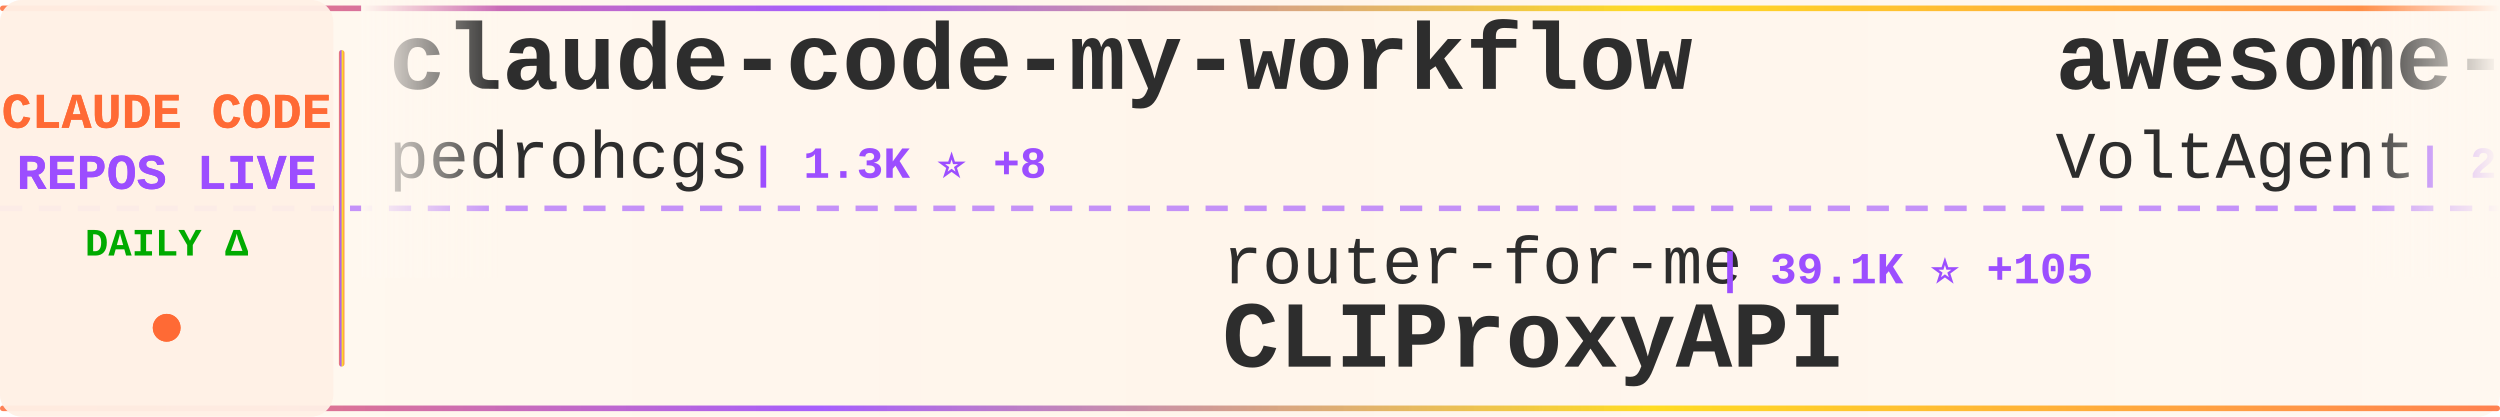
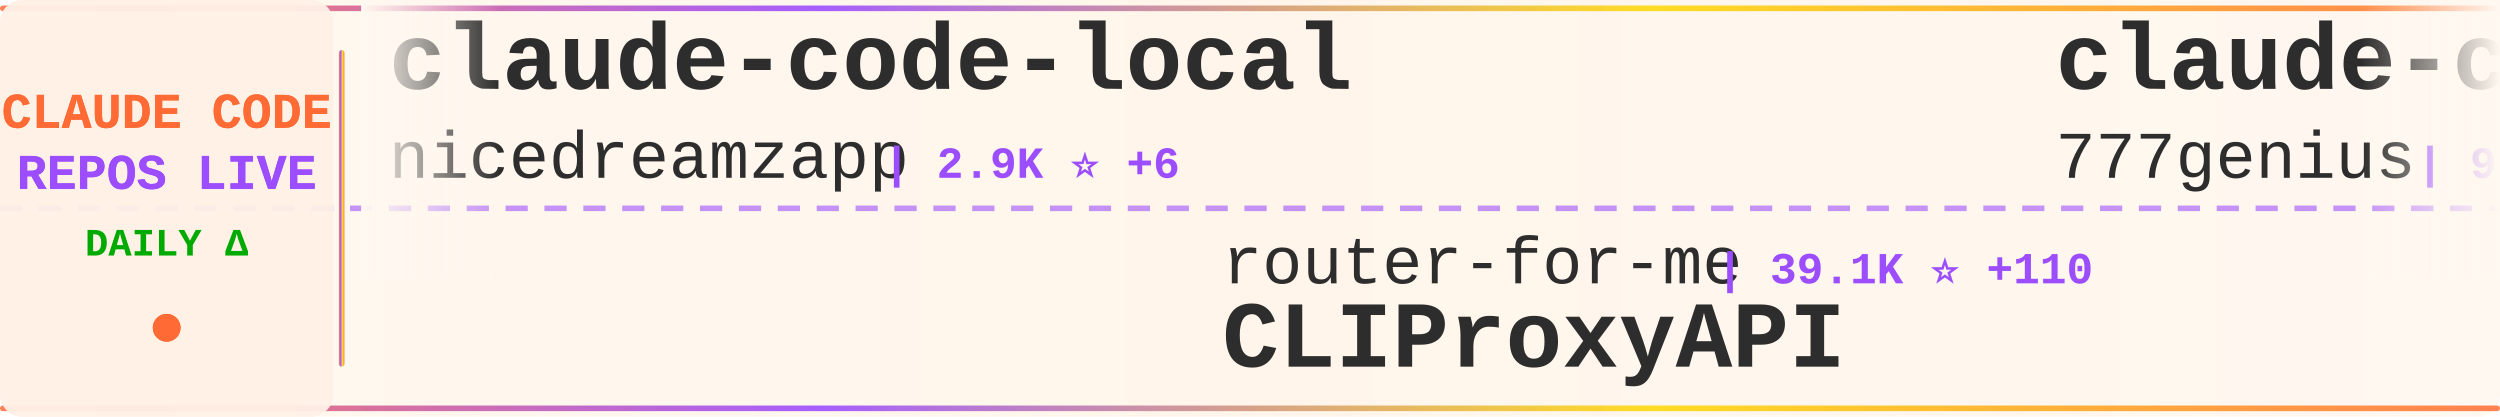
<svg xmlns="http://www.w3.org/2000/svg" width="900" height="150">
  <defs>
    <linearGradient id="tickerBg" x1="0%" y1="0%" x2="100%" y2="0%">
      <stop offset="0%" style="stop-color:#fff8f0;stop-opacity:0.98" />
      <stop offset="50%" style="stop-color:#fff5eb;stop-opacity:1" />
      <stop offset="100%" style="stop-color:#fff8f0;stop-opacity:0.98" />
    </linearGradient>
    <linearGradient id="borderGrad" x1="0%" y1="0%" x2="100%" y2="0%">
      <stop offset="0%" style="stop-color:#FF6B35;stop-opacity:0.85">
        <animate attributeName="stop-opacity" values="0.85;1;0.85" dur="2s" repeatCount="indefinite" />
      </stop>
      <stop offset="33%" style="stop-color:#9C4EFF;stop-opacity:0.9">
        <animate attributeName="stop-opacity" values="0.9;1;0.9" dur="2.2s" repeatCount="indefinite" />
      </stop>
      <stop offset="66%" style="stop-color:#FFD700;stop-opacity:0.85">
        <animate attributeName="stop-opacity" values="0.85;1;0.85" dur="1.8s" repeatCount="indefinite" />
      </stop>
      <stop offset="100%" style="stop-color:#FF6B35;stop-opacity:0.85">
        <animate attributeName="stop-opacity" values="0.85;1;0.85" dur="2s" repeatCount="indefinite" />
      </stop>
    </linearGradient>
    <filter id="textGlow">
      <feGaussianBlur stdDeviation="0.15" result="coloredBlur" />
      <feMerge>
        <feMergeNode in="coloredBlur" />
        <feMergeNode in="SourceGraphic" />
      </feMerge>
    </filter>
    <filter id="metricGlow">
      <feGaussianBlur stdDeviation="0.2" result="coloredBlur" />
      <feMerge>
        <feMergeNode in="coloredBlur" />
        <feMergeNode in="SourceGraphic" />
      </feMerge>
    </filter>
    <linearGradient id="leftFade" x1="0%" y1="0%" x2="100%" y2="0%">
      <stop offset="0%" style="stop-color:#fff8f0;stop-opacity:1" />
      <stop offset="100%" style="stop-color:#fff8f0;stop-opacity:0" />
    </linearGradient>
    <linearGradient id="rightFade" x1="0%" y1="0%" x2="100%" y2="0%">
      <stop offset="0%" style="stop-color:#fff8f0;stop-opacity:0" />
      <stop offset="100%" style="stop-color:#fff8f0;stop-opacity:1" />
    </linearGradient>
  </defs>
  <rect width="900" height="150" fill="url(#tickerBg)" rx="8" />
  <rect x="0" y="2" width="900" height="2" fill="url(#borderGrad)" rx="1" />
  <rect x="0" y="146" width="900" height="2" fill="url(#borderGrad)" rx="1" />
  <line x1="0" y1="75" x2="900" y2="75" stroke="#9C4EFF" stroke-width="2" stroke-dasharray="8 6" opacity="0.6" />
  <rect x="0" y="0" width="120" height="150" fill="#fff0e6" opacity="0.95" rx="8" />
  <text x="60" y="46" font-family="'Courier New', monospace" font-size="18" font-weight="bold" fill="#FF6B35" text-anchor="middle" filter="url(#textGlow)">
    CLAUDE CODE
  </text>
  <text x="60" y="68" font-family="'Courier New', monospace" font-size="18" font-weight="bold" fill="#9C4EFF" text-anchor="middle" filter="url(#textGlow)">
    REPOS LIVE
  </text>
  <text x="60" y="92" font-family="'Courier New', monospace" font-size="14" font-weight="bold" fill="#00aa00" text-anchor="middle">
    DAILY Δ
  </text>
  <circle cx="60" cy="118" r="5" fill="#FF6B35" filter="url(#metricGlow)">
    <animate attributeName="r" values="4;6;4" dur="1.5s" repeatCount="indefinite" />
    <animate attributeName="opacity" values="0.6;1;0.6" dur="1.5s" repeatCount="indefinite" />
  </circle>
  <rect x="122" y="18" width="2" height="114" fill="url(#borderGrad)" rx="1" />
  <clipPath id="tickerClip">
    <rect x="130" y="0" width="770" height="150" />
  </clipPath>
  <g clip-path="url(#tickerClip)">
    <g id="tickerItems">
      <animateTransform attributeName="transform" attributeType="XML" type="translate" from="0 0" to="-3000 0" dur="54s" repeatCount="indefinite" />
      <g transform="translate(0, 0)">
+         <text x="140" y="32" font-family="'Courier New', monospace" font-size="34" font-weight="bold" fill="#2d2d2d">claude-code-local</text>
+         <text x="140" y="64" font-family="'Courier New', monospace" font-size="24" font-weight="normal" fill="#2d2d2d" opacity="1.0">nicedreamzapp</text>
+         <text x="318" y="64" font-family="'Courier New', monospace" font-size="16" font-weight="bold" fill="#9C4EFF"> | 2.9K ⭐ +6</text>
+       </g>
+       <g transform="translate(300, 0)">
+         <text x="140" y="102" font-family="'Courier New', monospace" font-size="24" font-weight="normal" fill="#2d2d2d" opacity="1.0">router-for-me</text>
+         <text x="318" y="102" font-family="'Courier New', monospace" font-size="16" font-weight="bold" fill="#9C4EFF"> | 39.1K ⭐ +110</text>
+         <text x="140" y="132" font-family="'Courier New', monospace" font-size="34" font-weight="bold" fill="#2d2d2d">CLIProxyAPI</text>
+       </g>
+       <g transform="translate(600, 0)">
+         <text x="140" y="32" font-family="'Courier New', monospace" font-size="34" font-weight="bold" fill="#2d2d2d">claude-code-source-code</text>
+         <text x="140" y="64" font-family="'Courier New', monospace" font-size="24" font-weight="normal" fill="#2d2d2d" opacity="1.0">777genius</text>
+         <text x="270" y="64" font-family="'Courier New', monospace" font-size="16" font-weight="bold" fill="#9C4EFF"> | 918 ⭐</text>
+       </g>
+       <g transform="translate(900, 0)">
+         <text x="140" y="102" font-family="'Courier New', monospace" font-size="24" font-weight="normal" fill="#2d2d2d" opacity="1.0">anthropics</text>
+         <text x="282" y="102" font-family="'Courier New', monospace" font-size="16" font-weight="bold" fill="#9C4EFF"> | 157.9K ⭐ +324</text>
+         <text x="140" y="132" font-family="'Courier New', monospace" font-size="34" font-weight="bold" fill="#2d2d2d">skills</text>
+       </g>
+       <g transform="translate(1200, 0)">
+         <text x="140" y="32" font-family="'Courier New', monospace" font-size="34" font-weight="bold" fill="#2d2d2d">claude_code_src</text>
+         <text x="140" y="64" font-family="'Courier New', monospace" font-size="24" font-weight="normal" fill="#2d2d2d" opacity="1.0">ponponon</text>
+         <text x="258" y="64" font-family="'Courier New', monospace" font-size="16" font-weight="bold" fill="#9C4EFF"> | 2.3K ⭐</text>
+       </g>
+       <g transform="translate(1500, 0)">
+         <text x="140" y="102" font-family="'Courier New', monospace" font-size="24" font-weight="normal" fill="#2d2d2d" opacity="1.0">davila7</text>
+         <text x="246" y="102" font-family="'Courier New', monospace" font-size="16" font-weight="bold" fill="#9C4EFF"> | 28.4K ⭐ +15</text>
+         <text x="140" y="132" font-family="'Courier New', monospace" font-size="34" font-weight="bold" fill="#2d2d2d">claude-code-templates</text>
+       </g>
+       <g transform="translate(1800, 0)">
        <text x="140" y="32" font-family="'Courier New', monospace" font-size="34" font-weight="bold" fill="#2d2d2d">claude-code-my-workflow</text>
        <text x="140" y="64" font-family="'Courier New', monospace" font-size="24" font-weight="normal" fill="#2d2d2d" opacity="1.0">pedrohcgs</text>
        <text x="270" y="64" font-family="'Courier New', monospace" font-size="16" font-weight="bold" fill="#9C4EFF"> | 1.3K ⭐ +8</text>
      </g>
-       <g transform="translate(300, 0)">
-         <text x="140" y="102" font-family="'Courier New', monospace" font-size="24" font-weight="normal" fill="#2d2d2d" opacity="1.0">router-for-me</text>
-         <text x="318" y="102" font-family="'Courier New', monospace" font-size="16" font-weight="bold" fill="#9C4EFF"> | 39.1K ⭐ +105</text>
-         <text x="140" y="132" font-family="'Courier New', monospace" font-size="34" font-weight="bold" fill="#2d2d2d">CLIProxyAPI</text>
-       </g>
-       <g transform="translate(600, 0)">
-         <text x="140" y="32" font-family="'Courier New', monospace" font-size="34" font-weight="bold" fill="#2d2d2d">awesome-claude-code-suba...</text>
-         <text x="140" y="64" font-family="'Courier New', monospace" font-size="24" font-weight="normal" fill="#2d2d2d" opacity="1.0">VoltAgent</text>
-         <text x="270" y="64" font-family="'Courier New', monospace" font-size="16" font-weight="bold" fill="#9C4EFF"> | 22.8K ⭐ +60</text>
-       </g>
-       <g transform="translate(900, 0)">
-         <text x="140" y="102" font-family="'Courier New', monospace" font-size="24" font-weight="normal" fill="#2d2d2d" opacity="1.0">Chachamaru127</text>
-         <text x="318" y="102" font-family="'Courier New', monospace" font-size="16" font-weight="bold" fill="#9C4EFF"> | 2.9K ⭐ +5</text>
-         <text x="140" y="132" font-family="'Courier New', monospace" font-size="34" font-weight="bold" fill="#2d2d2d">claude-code-harness</text>
-       </g>
-       <g transform="translate(1200, 0)">
-         <text x="140" y="32" font-family="'Courier New', monospace" font-size="34" font-weight="bold" fill="#2d2d2d">claude-skills</text>
-         <text x="140" y="64" font-family="'Courier New', monospace" font-size="24" font-weight="normal" fill="#2d2d2d" opacity="1.0">alirezarezvani</text>
-         <text x="330" y="64" font-family="'Courier New', monospace" font-size="16" font-weight="bold" fill="#9C4EFF"> | 19.8K ⭐ +131</text>
-       </g>
-       <g transform="translate(1500, 0)">
-         <text x="140" y="102" font-family="'Courier New', monospace" font-size="24" font-weight="normal" fill="#2d2d2d" opacity="1.0">Maciek-roboblog</text>
-         <text x="342" y="102" font-family="'Courier New', monospace" font-size="16" font-weight="bold" fill="#9C4EFF"> | 8.4K ⭐ +19</text>
-         <text x="140" y="132" font-family="'Courier New', monospace" font-size="34" font-weight="bold" fill="#2d2d2d">Claude-Code-Usage-Monito...</text>
-       </g>
-       <g transform="translate(1800, 0)">
-         <text x="140" y="32" font-family="'Courier New', monospace" font-size="34" font-weight="bold" fill="#2d2d2d">claude-code-sourcemap</text>
-         <text x="140" y="64" font-family="'Courier New', monospace" font-size="24" font-weight="normal" fill="#2d2d2d" opacity="1.0">ChinaSiro</text>
-         <text x="270" y="64" font-family="'Courier New', monospace" font-size="16" font-weight="bold" fill="#9C4EFF"> | 9.5K ⭐ +7</text>
-       </g>
      <g transform="translate(2100, 0)">
-         <text x="140" y="102" font-family="'Courier New', monospace" font-size="24" font-weight="normal" fill="#2d2d2d" opacity="1.0">nicedreamzapp</text>
-         <text x="318" y="102" font-family="'Courier New', monospace" font-size="16" font-weight="bold" fill="#9C4EFF"> | 2.9K ⭐ +7</text>
-         <text x="140" y="132" font-family="'Courier New', monospace" font-size="34" font-weight="bold" fill="#2d2d2d">claude-code-local</text>
+         <text x="140" y="102" font-family="'Courier New', monospace" font-size="24" font-weight="normal" fill="#2d2d2d" opacity="1.0">Yeachan-Heo</text>
+         <text x="294" y="102" font-family="'Courier New', monospace" font-size="16" font-weight="bold" fill="#9C4EFF"> | 37.4K ⭐ +56</text>
+         <text x="140" y="132" font-family="'Courier New', monospace" font-size="34" font-weight="bold" fill="#2d2d2d">oh-my-claudecode</text>
      </g>
      <g transform="translate(2400, 0)">
-         <text x="140" y="32" font-family="'Courier New', monospace" font-size="34" font-weight="bold" fill="#2d2d2d">claude-code-from-scratch</text>
-         <text x="140" y="64" font-family="'Courier New', monospace" font-size="24" font-weight="normal" fill="#2d2d2d" opacity="1.0">Windy3f3f3f3f</text>
-         <text x="318" y="64" font-family="'Courier New', monospace" font-size="16" font-weight="bold" fill="#9C4EFF"> | 2.1K ⭐ +24</text>
+         <text x="140" y="32" font-family="'Courier New', monospace" font-size="34" font-weight="bold" fill="#2d2d2d">Claude-code</text>
+         <text x="140" y="64" font-family="'Courier New', monospace" font-size="24" font-weight="normal" fill="#2d2d2d" opacity="1.0">zstmfhy</text>
+         <text x="246" y="64" font-family="'Courier New', monospace" font-size="16" font-weight="bold" fill="#9C4EFF"> | 190 ⭐</text>
      </g>
      <g transform="translate(2700, 0)">
-         <text x="140" y="102" font-family="'Courier New', monospace" font-size="24" font-weight="normal" fill="#2d2d2d" opacity="1.0">repowise-dev</text>
-         <text x="306" y="102" font-family="'Courier New', monospace" font-size="16" font-weight="bold" fill="#9C4EFF"> | 1.1K ⭐ +8</text>
-         <text x="140" y="132" font-family="'Courier New', monospace" font-size="34" font-weight="bold" fill="#2d2d2d">claude-code-prompts</text>
+         <text x="140" y="102" font-family="'Courier New', monospace" font-size="24" font-weight="normal" fill="#2d2d2d" opacity="1.0">fazxes</text>
+         <text x="234" y="102" font-family="'Courier New', monospace" font-size="16" font-weight="bold" fill="#9C4EFF"> | 224 ⭐ +1</text>
+         <text x="140" y="132" font-family="'Courier New', monospace" font-size="34" font-weight="bold" fill="#2d2d2d">Claude-code</text>
      </g>
      <g transform="translate(3000, 0)">
-         <text x="140" y="32" font-family="'Courier New', monospace" font-size="34" font-weight="bold" fill="#2d2d2d">claude-code-my-workflow</text>
-         <text x="140" y="64" font-family="'Courier New', monospace" font-size="24" font-weight="normal" fill="#2d2d2d" opacity="1.0">pedrohcgs</text>
-         <text x="270" y="64" font-family="'Courier New', monospace" font-size="16" font-weight="bold" fill="#9C4EFF"> | 1.3K ⭐ +8</text>
+         <text x="140" y="32" font-family="'Courier New', monospace" font-size="34" font-weight="bold" fill="#2d2d2d">claude-code-local</text>
+         <text x="140" y="64" font-family="'Courier New', monospace" font-size="24" font-weight="normal" fill="#2d2d2d" opacity="1.0">nicedreamzapp</text>
+         <text x="318" y="64" font-family="'Courier New', monospace" font-size="16" font-weight="bold" fill="#9C4EFF"> | 2.9K ⭐ +6</text>
      </g>
      <g transform="translate(3300, 0)">
        <text x="140" y="102" font-family="'Courier New', monospace" font-size="24" font-weight="normal" fill="#2d2d2d" opacity="1.0">router-for-me</text>
-         <text x="318" y="102" font-family="'Courier New', monospace" font-size="16" font-weight="bold" fill="#9C4EFF"> | 39.1K ⭐ +105</text>
+         <text x="318" y="102" font-family="'Courier New', monospace" font-size="16" font-weight="bold" fill="#9C4EFF"> | 39.1K ⭐ +110</text>
        <text x="140" y="132" font-family="'Courier New', monospace" font-size="34" font-weight="bold" fill="#2d2d2d">CLIProxyAPI</text>
      </g>
      <g transform="translate(3600, 0)">
-         <text x="140" y="32" font-family="'Courier New', monospace" font-size="34" font-weight="bold" fill="#2d2d2d">awesome-claude-code-suba...</text>
-         <text x="140" y="64" font-family="'Courier New', monospace" font-size="24" font-weight="normal" fill="#2d2d2d" opacity="1.0">VoltAgent</text>
-         <text x="270" y="64" font-family="'Courier New', monospace" font-size="16" font-weight="bold" fill="#9C4EFF"> | 22.8K ⭐ +60</text>
+         <text x="140" y="32" font-family="'Courier New', monospace" font-size="34" font-weight="bold" fill="#2d2d2d">claude-code-source-code</text>
+         <text x="140" y="64" font-family="'Courier New', monospace" font-size="24" font-weight="normal" fill="#2d2d2d" opacity="1.0">777genius</text>
+         <text x="270" y="64" font-family="'Courier New', monospace" font-size="16" font-weight="bold" fill="#9C4EFF"> | 918 ⭐</text>
      </g>
      <g transform="translate(3900, 0)">
-         <text x="140" y="102" font-family="'Courier New', monospace" font-size="24" font-weight="normal" fill="#2d2d2d" opacity="1.0">Chachamaru127</text>
-         <text x="318" y="102" font-family="'Courier New', monospace" font-size="16" font-weight="bold" fill="#9C4EFF"> | 2.9K ⭐ +5</text>
-         <text x="140" y="132" font-family="'Courier New', monospace" font-size="34" font-weight="bold" fill="#2d2d2d">claude-code-harness</text>
+         <text x="140" y="102" font-family="'Courier New', monospace" font-size="24" font-weight="normal" fill="#2d2d2d" opacity="1.0">anthropics</text>
+         <text x="282" y="102" font-family="'Courier New', monospace" font-size="16" font-weight="bold" fill="#9C4EFF"> | 157.9K ⭐ +324</text>
+         <text x="140" y="132" font-family="'Courier New', monospace" font-size="34" font-weight="bold" fill="#2d2d2d">skills</text>
      </g>
    </g>
  </g>
  <rect x="130" y="0" width="50" height="100" fill="url(#leftFade)" />
  <rect x="850" y="0" width="50" height="100" fill="url(#rightFade)" />
</svg>
